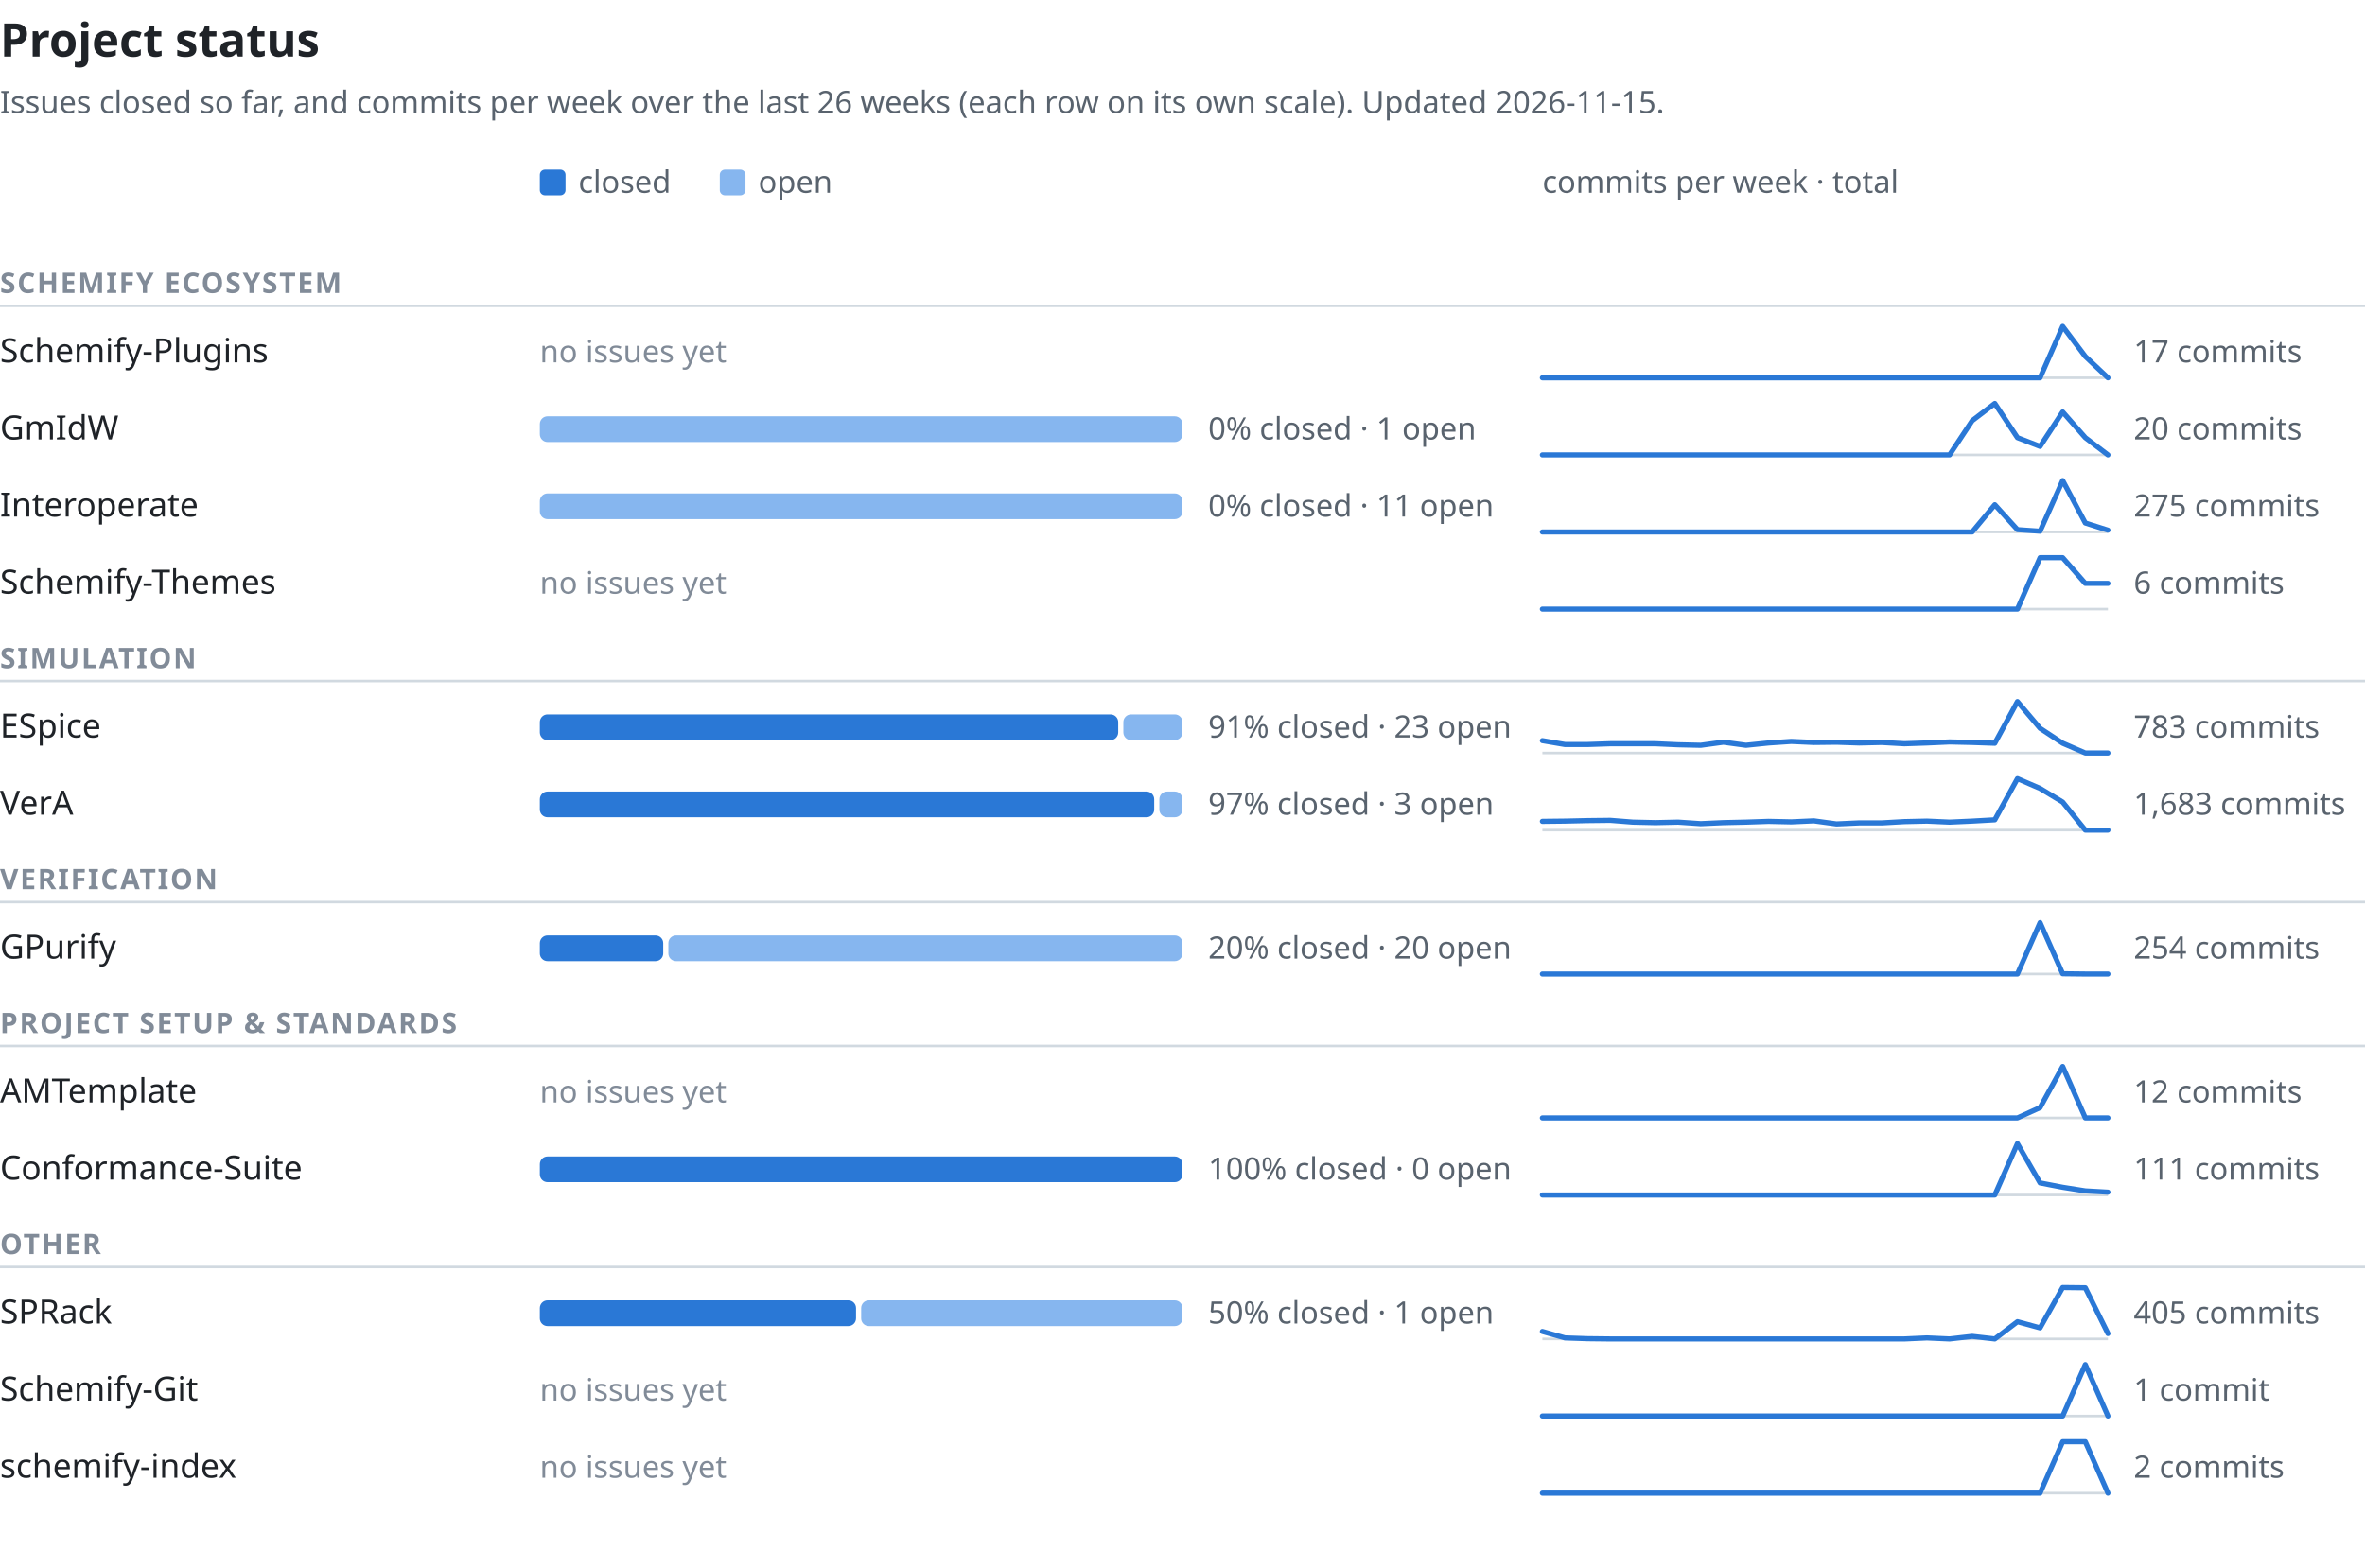
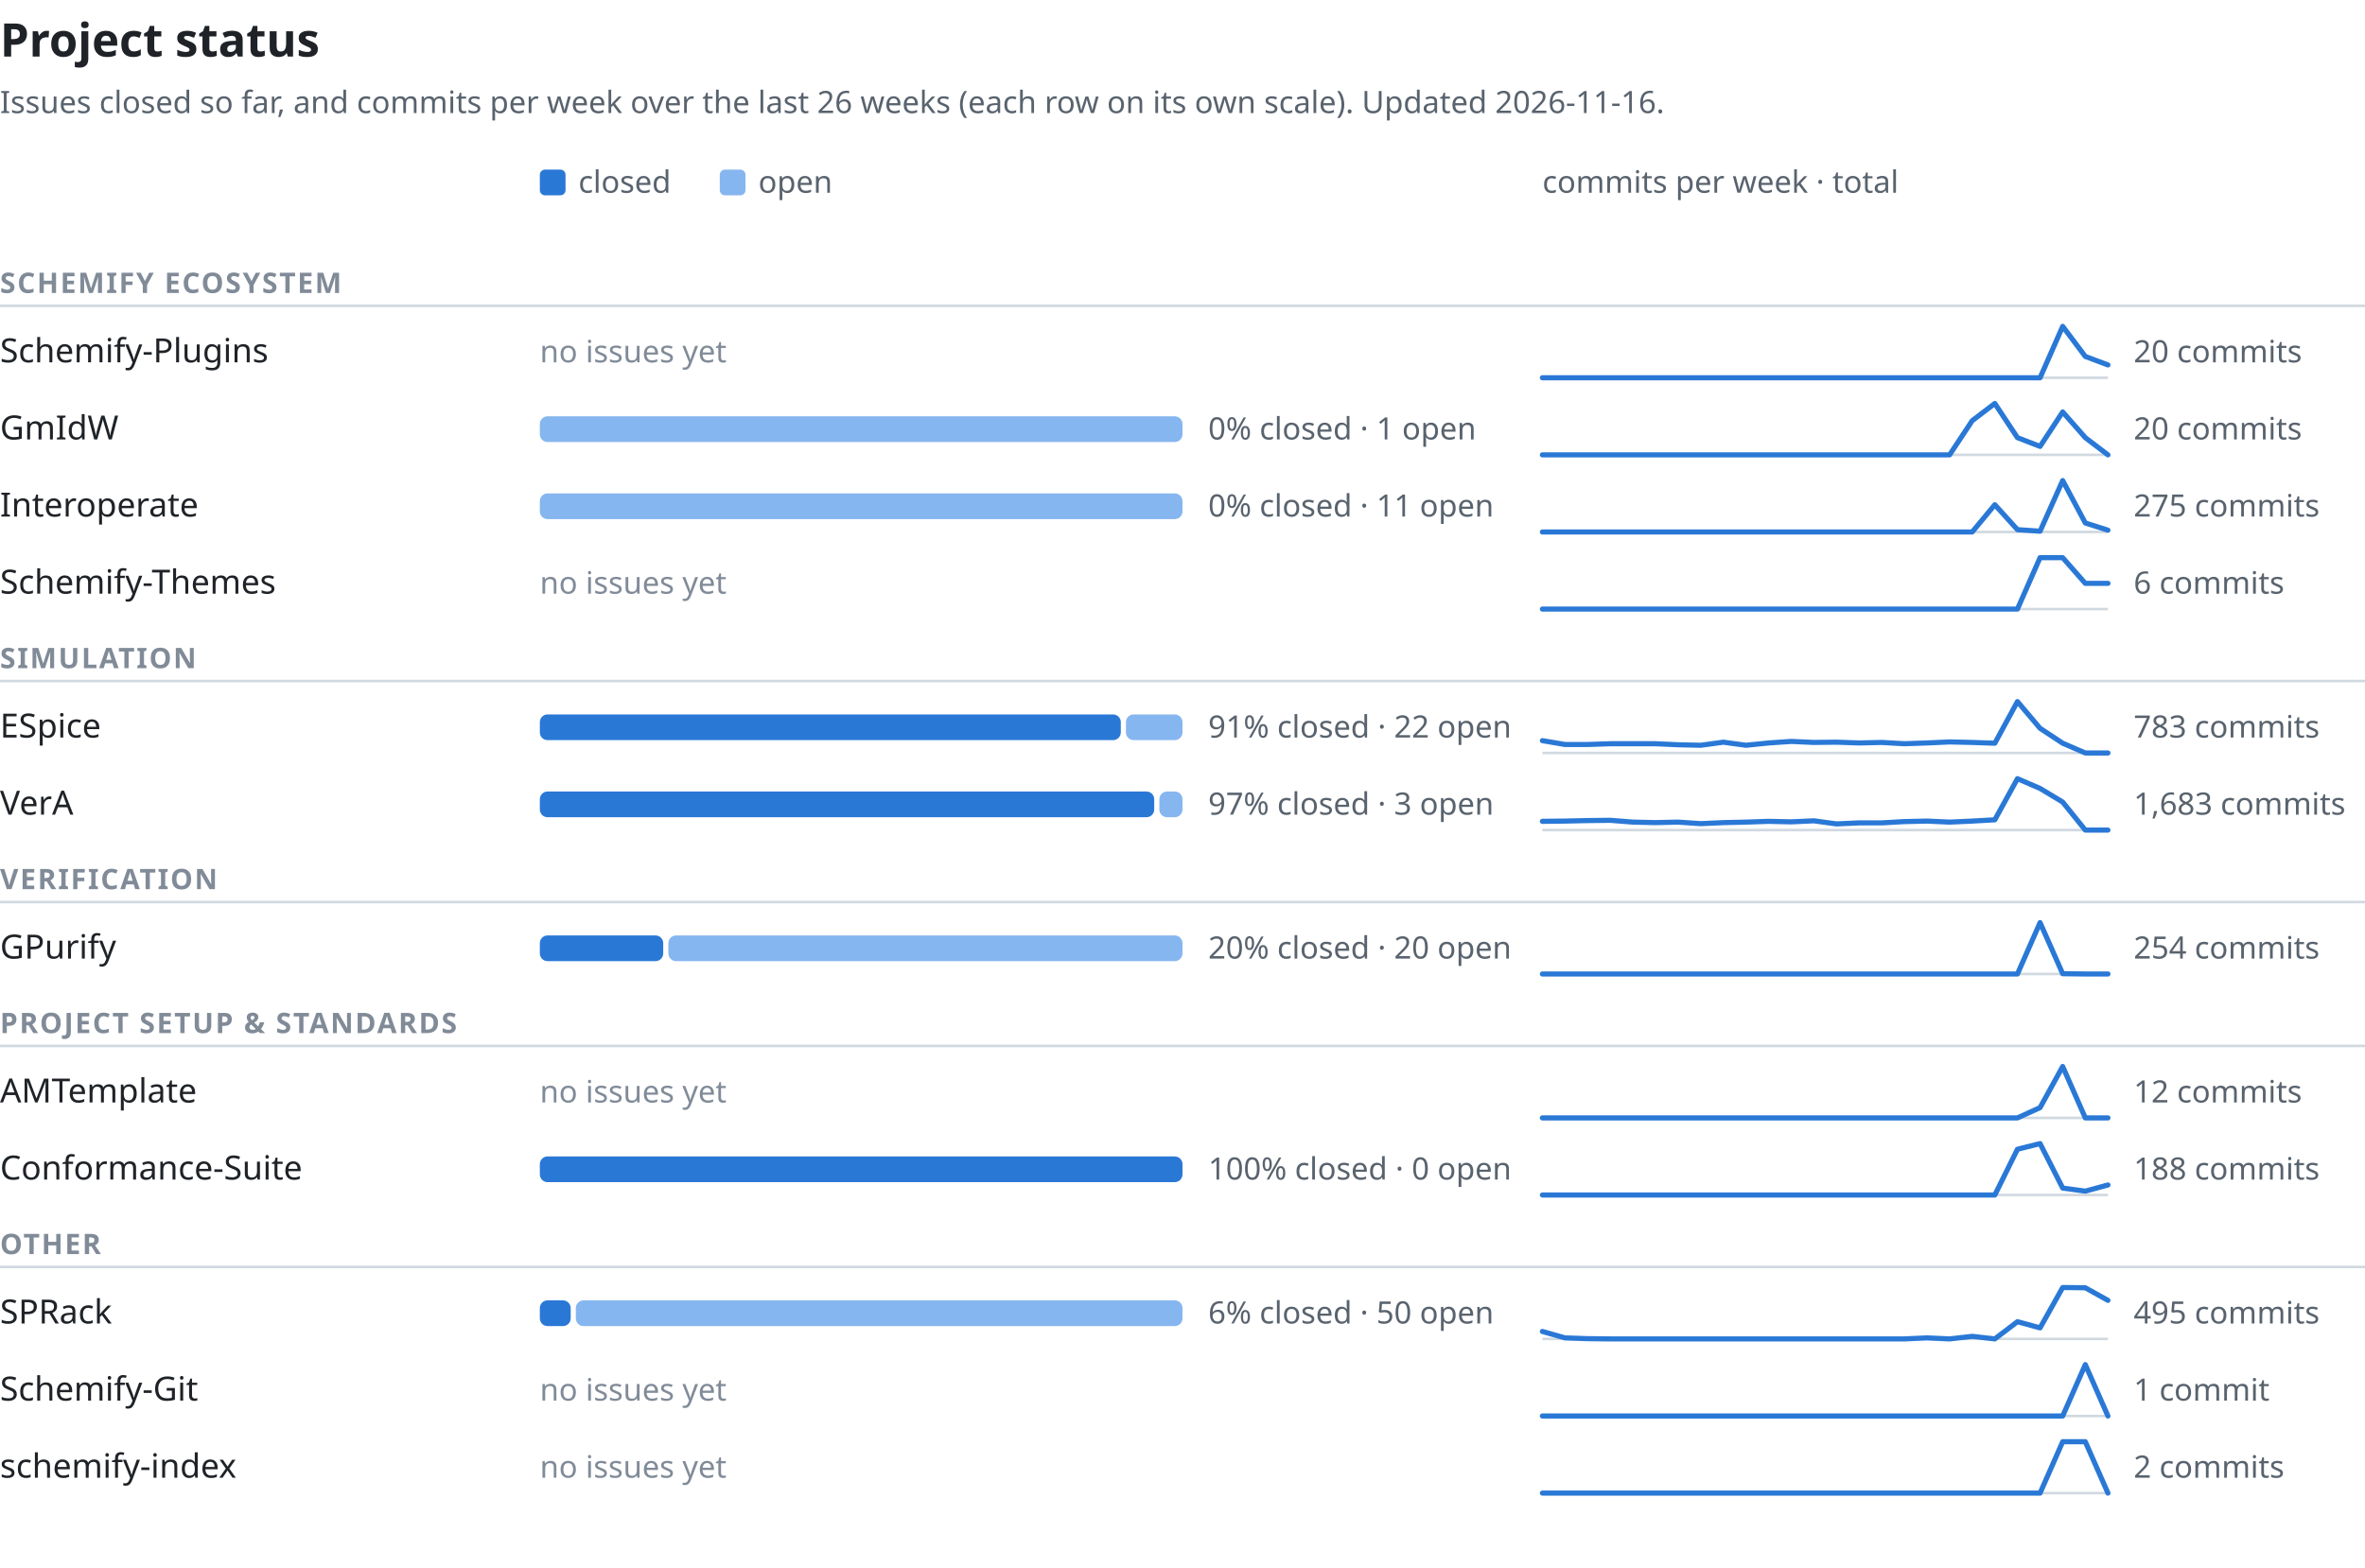
<svg xmlns="http://www.w3.org/2000/svg" width="920" height="610" viewBox="0 0 920 610" font-family="-apple-system,BlinkMacSystemFont,'Segoe UI','Noto Sans',Helvetica,Arial,sans-serif" role="img" aria-labelledby="t d">
  <text x="0" y="22" font-size="18" font-weight="600" fill="#1f2328">Project status</text>
-   <text x="0" y="44" font-size="12" fill="#59636e">Issues closed so far, and commits per week over the last 26 weeks (each row on its own scale). Updated 2026-11-15.</text>
+   <text x="0" y="44" font-size="12" fill="#59636e">Issues closed so far, and commits per week over the last 26 weeks (each row on its own scale). Updated 2026-11-16.</text>
  <rect x="210" y="66" width="10" height="10" rx="2" fill="#2a78d6" />
  <text x="225" y="75" font-size="12" fill="#59636e">closed</text>
  <rect x="280" y="66" width="10" height="10" rx="2" fill="#86b6ef" />
  <text x="295" y="75" font-size="12" fill="#59636e">open</text>
  <text x="600" y="75" font-size="12" fill="#59636e">commits per week · total</text>
  <text x="0" y="114" font-size="11" font-weight="600" letter-spacing="0.06em" fill="#818b98">SCHEMIFY ECOSYSTEM</text>
  <line x1="0" y1="119" x2="920" y2="119" stroke="#d1d9e0" stroke-width="1" />
  <text x="0" y="141.0" font-size="13" font-weight="500" fill="#1f2328">Schemify-Plugins</text>
  <text x="210" y="141.0" font-size="12" fill="#818b98">no issues yet</text>
  <line x1="600" y1="147.0" x2="820" y2="147.0" stroke="#d1d9e0" stroke-width="1" />
-   <polyline points="600.0,147.0 608.8,147.0 617.6,147.0 626.4,147.0 635.2,147.0 644.0,147.0 652.8,147.0 661.6,147.0 670.4,147.0 679.2,147.0 688.0,147.0 696.8,147.0 705.6,147.0 714.4,147.0 723.2,147.0 732.0,147.0 740.8,147.0 749.6,147.0 758.4,147.0 767.2,147.0 776.0,147.0 784.8,147.0 793.6,147.0 802.4,127.0 811.2,138.7 820.0,147.0" fill="none" stroke="#2a78d6" stroke-width="2" stroke-linejoin="round" stroke-linecap="round" />
-   <text x="830" y="141.0" font-size="12" fill="#59636e" style="font-variant-numeric:tabular-nums">17 commits</text>
+   <polyline points="600.0,147.0 608.8,147.0 617.6,147.0 626.4,147.0 635.2,147.0 644.0,147.0 652.8,147.0 661.6,147.0 670.4,147.0 679.2,147.0 688.0,147.0 696.8,147.0 705.6,147.0 714.4,147.0 723.2,147.0 732.0,147.0 740.8,147.0 749.6,147.0 758.4,147.0 767.2,147.0 776.0,147.0 784.8,147.0 793.6,147.0 802.4,127.0 811.2,138.7 820.0,142.0" fill="none" stroke="#2a78d6" stroke-width="2" stroke-linejoin="round" stroke-linecap="round" />
+   <text x="830" y="141.0" font-size="12" fill="#59636e" style="font-variant-numeric:tabular-nums">20 commits</text>
  <text x="0" y="171.0" font-size="13" font-weight="500" fill="#1f2328">GmIdW</text>
  <rect x="210" y="162.0" width="250" height="10" rx="3" fill="#86b6ef" />
  <text x="470" y="171.0" font-size="12" fill="#59636e" style="font-variant-numeric:tabular-nums">0% closed · 1 open</text>
  <line x1="600" y1="177.0" x2="820" y2="177.0" stroke="#d1d9e0" stroke-width="1" />
  <polyline points="600.0,177.0 608.8,177.0 617.6,177.0 626.4,177.0 635.2,177.0 644.0,177.0 652.8,177.0 661.6,177.0 670.4,177.0 679.2,177.0 688.0,177.0 696.8,177.0 705.6,177.0 714.4,177.0 723.2,177.0 732.0,177.0 740.8,177.0 749.6,177.0 758.4,177.0 767.2,163.7 776.0,157.0 784.8,170.3 793.6,173.7 802.4,160.3 811.2,170.3 820.0,177.0" fill="none" stroke="#2a78d6" stroke-width="2" stroke-linejoin="round" stroke-linecap="round" />
  <text x="830" y="171.0" font-size="12" fill="#59636e" style="font-variant-numeric:tabular-nums">20 commits</text>
  <text x="0" y="201.0" font-size="13" font-weight="500" fill="#1f2328">Interoperate</text>
  <rect x="210" y="192.0" width="250" height="10" rx="3" fill="#86b6ef" />
  <text x="470" y="201.0" font-size="12" fill="#59636e" style="font-variant-numeric:tabular-nums">0% closed · 11 open</text>
  <line x1="600" y1="207.0" x2="820" y2="207.0" stroke="#d1d9e0" stroke-width="1" />
  <polyline points="600.0,207.0 608.8,207.0 617.6,207.0 626.4,207.0 635.2,207.0 644.0,207.0 652.8,207.0 661.6,207.0 670.4,207.0 679.2,207.0 688.0,207.0 696.8,207.0 705.6,207.0 714.4,207.0 723.2,207.0 732.0,207.0 740.8,207.0 749.6,207.0 758.4,207.0 767.2,207.0 776.0,196.4 784.8,206.1 793.6,206.7 802.4,187.0 811.2,203.5 820.0,206.3" fill="none" stroke="#2a78d6" stroke-width="2" stroke-linejoin="round" stroke-linecap="round" />
  <text x="830" y="201.0" font-size="12" fill="#59636e" style="font-variant-numeric:tabular-nums">275 commits</text>
  <text x="0" y="231.0" font-size="13" font-weight="500" fill="#1f2328">Schemify-Themes</text>
  <text x="210" y="231.0" font-size="12" fill="#818b98">no issues yet</text>
  <line x1="600" y1="237.0" x2="820" y2="237.0" stroke="#d1d9e0" stroke-width="1" />
  <polyline points="600.0,237.0 608.8,237.0 617.6,237.0 626.4,237.0 635.2,237.0 644.0,237.0 652.8,237.0 661.6,237.0 670.4,237.0 679.2,237.0 688.0,237.0 696.8,237.0 705.6,237.0 714.4,237.0 723.2,237.0 732.0,237.0 740.8,237.0 749.6,237.0 758.4,237.0 767.2,237.0 776.0,237.0 784.8,237.0 793.6,217.0 802.4,217.0 811.2,227.0 820.0,227.0" fill="none" stroke="#2a78d6" stroke-width="2" stroke-linejoin="round" stroke-linecap="round" />
  <text x="830" y="231.0" font-size="12" fill="#59636e" style="font-variant-numeric:tabular-nums">6 commits</text>
  <text x="0" y="260" font-size="11" font-weight="600" letter-spacing="0.06em" fill="#818b98">SIMULATION</text>
  <line x1="0" y1="265" x2="920" y2="265" stroke="#d1d9e0" stroke-width="1" />
  <text x="0" y="287.0" font-size="13" font-weight="500" fill="#1f2328">ESpice</text>
-   <rect x="210" y="278.0" width="225" height="10" rx="3" fill="#2a78d6" />
-   <rect x="437" y="278.0" width="23" height="10" rx="3" fill="#86b6ef" />
-   <text x="470" y="287.0" font-size="12" fill="#59636e" style="font-variant-numeric:tabular-nums">91% closed · 23 open</text>
+   <rect x="210" y="278.0" width="226" height="10" rx="3" fill="#2a78d6" />
+   <rect x="438" y="278.0" width="22" height="10" rx="3" fill="#86b6ef" />
+   <text x="470" y="287.0" font-size="12" fill="#59636e" style="font-variant-numeric:tabular-nums">91% closed · 22 open</text>
  <line x1="600" y1="293.0" x2="820" y2="293.0" stroke="#d1d9e0" stroke-width="1" />
  <polyline points="600.0,288.2 608.8,289.7 617.6,289.7 626.4,289.4 635.2,289.4 644.0,289.4 652.8,289.8 661.6,290.0 670.4,288.8 679.2,290.0 688.0,289.1 696.8,288.5 705.6,288.9 714.4,288.8 723.2,289.1 732.0,288.9 740.8,289.4 749.6,289.1 758.4,288.7 767.2,288.9 776.0,289.2 784.8,273.0 793.6,283.4 802.4,289.2 811.2,293.0 820.0,293.0" fill="none" stroke="#2a78d6" stroke-width="2" stroke-linejoin="round" stroke-linecap="round" />
  <text x="830" y="287.0" font-size="12" fill="#59636e" style="font-variant-numeric:tabular-nums">783 commits</text>
  <text x="0" y="317.0" font-size="13" font-weight="500" fill="#1f2328">VerA</text>
  <rect x="210" y="308.0" width="239" height="10" rx="3" fill="#2a78d6" />
  <rect x="451" y="308.0" width="9" height="10" rx="3" fill="#86b6ef" />
  <text x="470" y="317.0" font-size="12" fill="#59636e" style="font-variant-numeric:tabular-nums">97% closed · 3 open</text>
  <line x1="600" y1="323.0" x2="820" y2="323.0" stroke="#d1d9e0" stroke-width="1" />
  <polyline points="600.0,319.6 608.8,319.5 617.6,319.3 626.4,319.2 635.2,319.9 644.0,320.1 652.8,319.9 661.6,320.5 670.4,320.1 679.2,319.9 688.0,319.6 696.8,319.8 705.6,319.4 714.4,320.6 723.2,320.2 732.0,320.2 740.8,319.7 749.6,319.5 758.4,319.9 767.2,319.5 776.0,319.0 784.8,303.0 793.6,306.8 802.4,312.1 811.2,323.0 820.0,323.0" fill="none" stroke="#2a78d6" stroke-width="2" stroke-linejoin="round" stroke-linecap="round" />
  <text x="830" y="317.0" font-size="12" fill="#59636e" style="font-variant-numeric:tabular-nums">1,683 commits</text>
  <text x="0" y="346" font-size="11" font-weight="600" letter-spacing="0.06em" fill="#818b98">VERIFICATION</text>
  <line x1="0" y1="351" x2="920" y2="351" stroke="#d1d9e0" stroke-width="1" />
  <text x="0" y="373.0" font-size="13" font-weight="500" fill="#1f2328">GPurify</text>
  <rect x="210" y="364.0" width="48" height="10" rx="3" fill="#2a78d6" />
  <rect x="260" y="364.0" width="200" height="10" rx="3" fill="#86b6ef" />
  <text x="470" y="373.0" font-size="12" fill="#59636e" style="font-variant-numeric:tabular-nums">20% closed · 20 open</text>
  <line x1="600" y1="379.0" x2="820" y2="379.0" stroke="#d1d9e0" stroke-width="1" />
  <polyline points="600.0,379.0 608.8,379.0 617.6,379.0 626.4,379.0 635.2,379.0 644.0,379.0 652.8,379.0 661.6,379.0 670.4,379.0 679.2,379.0 688.0,379.0 696.8,379.0 705.6,379.0 714.4,379.0 723.2,379.0 732.0,379.0 740.8,379.0 749.6,379.0 758.4,379.0 767.2,379.0 776.0,379.0 784.8,379.0 793.6,359.0 802.4,378.9 811.2,379.0 820.0,379.0" fill="none" stroke="#2a78d6" stroke-width="2" stroke-linejoin="round" stroke-linecap="round" />
  <text x="830" y="373.0" font-size="12" fill="#59636e" style="font-variant-numeric:tabular-nums">254 commits</text>
  <text x="0" y="402" font-size="11" font-weight="600" letter-spacing="0.06em" fill="#818b98">PROJECT SETUP &amp; STANDARDS</text>
  <line x1="0" y1="407" x2="920" y2="407" stroke="#d1d9e0" stroke-width="1" />
  <text x="0" y="429.0" font-size="13" font-weight="500" fill="#1f2328">AMTemplate</text>
  <text x="210" y="429.0" font-size="12" fill="#818b98">no issues yet</text>
  <line x1="600" y1="435.0" x2="820" y2="435.0" stroke="#d1d9e0" stroke-width="1" />
  <polyline points="600.0,435.0 608.8,435.0 617.6,435.0 626.4,435.0 635.2,435.0 644.0,435.0 652.8,435.0 661.6,435.0 670.4,435.0 679.2,435.0 688.0,435.0 696.8,435.0 705.6,435.0 714.4,435.0 723.2,435.0 732.0,435.0 740.8,435.0 749.6,435.0 758.4,435.0 767.2,435.0 776.0,435.0 784.8,435.0 793.6,431.0 802.4,415.0 811.2,435.0 820.0,435.0" fill="none" stroke="#2a78d6" stroke-width="2" stroke-linejoin="round" stroke-linecap="round" />
  <text x="830" y="429.0" font-size="12" fill="#59636e" style="font-variant-numeric:tabular-nums">12 commits</text>
  <text x="0" y="459.0" font-size="13" font-weight="500" fill="#1f2328">Conformance-Suite</text>
  <rect x="210" y="450.0" width="250" height="10" rx="3" fill="#2a78d6" />
  <text x="470" y="459.0" font-size="12" fill="#59636e" style="font-variant-numeric:tabular-nums">100% closed · 0 open</text>
  <line x1="600" y1="465.0" x2="820" y2="465.0" stroke="#d1d9e0" stroke-width="1" />
-   <polyline points="600.0,465.0 608.8,465.0 617.6,465.0 626.4,465.0 635.2,465.0 644.0,465.0 652.8,465.0 661.6,465.0 670.4,465.0 679.2,465.0 688.0,465.0 696.8,465.0 705.6,465.0 714.4,465.0 723.2,465.0 732.0,465.0 740.8,465.0 749.6,465.0 758.4,465.0 767.2,465.0 776.0,465.0 784.8,445.0 793.6,460.3 802.4,462.0 811.2,463.4 820.0,463.9" fill="none" stroke="#2a78d6" stroke-width="2" stroke-linejoin="round" stroke-linecap="round" />
-   <text x="830" y="459.0" font-size="12" fill="#59636e" style="font-variant-numeric:tabular-nums">111 commits</text>
+   <polyline points="600.0,465.0 608.8,465.0 617.6,465.0 626.4,465.0 635.2,465.0 644.0,465.0 652.8,465.0 661.6,465.0 670.4,465.0 679.2,465.0 688.0,465.0 696.8,465.0 705.6,465.0 714.4,465.0 723.2,465.0 732.0,465.0 740.8,465.0 749.6,465.0 758.4,465.0 767.2,465.0 776.0,465.0 784.8,447.2 793.6,445.0 802.4,462.3 811.2,463.5 820.0,461.1" fill="none" stroke="#2a78d6" stroke-width="2" stroke-linejoin="round" stroke-linecap="round" />
+   <text x="830" y="459.0" font-size="12" fill="#59636e" style="font-variant-numeric:tabular-nums">188 commits</text>
  <text x="0" y="488" font-size="11" font-weight="600" letter-spacing="0.06em" fill="#818b98">OTHER</text>
  <line x1="0" y1="493" x2="920" y2="493" stroke="#d1d9e0" stroke-width="1" />
  <text x="0" y="515.0" font-size="13" font-weight="500" fill="#1f2328">SPRack</text>
-   <rect x="210" y="506.0" width="123" height="10" rx="3" fill="#2a78d6" />
-   <rect x="335" y="506.0" width="125" height="10" rx="3" fill="#86b6ef" />
-   <text x="470" y="515.0" font-size="12" fill="#59636e" style="font-variant-numeric:tabular-nums">50% closed · 1 open</text>
+   <rect x="210" y="506.0" width="12" height="10" rx="3" fill="#2a78d6" />
+   <rect x="224" y="506.0" width="236" height="10" rx="3" fill="#86b6ef" />
+   <text x="470" y="515.0" font-size="12" fill="#59636e" style="font-variant-numeric:tabular-nums">6% closed · 50 open</text>
  <line x1="600" y1="521.0" x2="820" y2="521.0" stroke="#d1d9e0" stroke-width="1" />
-   <polyline points="600.0,518.1 608.8,520.6 617.6,520.9 626.4,521.0 635.2,521.0 644.0,521.0 652.8,521.0 661.6,521.0 670.4,521.0 679.2,521.0 688.0,521.0 696.8,521.0 705.6,521.0 714.4,521.0 723.2,521.0 732.0,521.0 740.8,521.0 749.6,520.6 758.4,521.0 767.2,520.0 776.0,521.0 784.8,514.3 793.6,516.7 802.4,501.0 811.2,501.1 820.0,518.9" fill="none" stroke="#2a78d6" stroke-width="2" stroke-linejoin="round" stroke-linecap="round" />
-   <text x="830" y="515.0" font-size="12" fill="#59636e" style="font-variant-numeric:tabular-nums">405 commits</text>
+   <polyline points="600.0,518.1 608.8,520.6 617.6,520.9 626.4,521.0 635.2,521.0 644.0,521.0 652.8,521.0 661.6,521.0 670.4,521.0 679.2,521.0 688.0,521.0 696.8,521.0 705.6,521.0 714.4,521.0 723.2,521.0 732.0,521.0 740.8,521.0 749.6,520.6 758.4,521.0 767.2,520.0 776.0,521.0 784.8,514.3 793.6,516.7 802.4,501.0 811.2,501.1 820.0,506.0" fill="none" stroke="#2a78d6" stroke-width="2" stroke-linejoin="round" stroke-linecap="round" />
+   <text x="830" y="515.0" font-size="12" fill="#59636e" style="font-variant-numeric:tabular-nums">495 commits</text>
  <text x="0" y="545.0" font-size="13" font-weight="500" fill="#1f2328">Schemify-Git</text>
  <text x="210" y="545.0" font-size="12" fill="#818b98">no issues yet</text>
  <line x1="600" y1="551.0" x2="820" y2="551.0" stroke="#d1d9e0" stroke-width="1" />
  <polyline points="600.0,551.0 608.8,551.0 617.6,551.0 626.4,551.0 635.2,551.0 644.0,551.0 652.8,551.0 661.6,551.0 670.4,551.0 679.2,551.0 688.0,551.0 696.8,551.0 705.6,551.0 714.4,551.0 723.2,551.0 732.0,551.0 740.8,551.0 749.6,551.0 758.4,551.0 767.2,551.0 776.0,551.0 784.8,551.0 793.6,551.0 802.4,551.0 811.2,531.0 820.0,551.0" fill="none" stroke="#2a78d6" stroke-width="2" stroke-linejoin="round" stroke-linecap="round" />
  <text x="830" y="545.0" font-size="12" fill="#59636e" style="font-variant-numeric:tabular-nums">1 commit</text>
  <text x="0" y="575.0" font-size="13" font-weight="500" fill="#1f2328">schemify-index</text>
  <text x="210" y="575.0" font-size="12" fill="#818b98">no issues yet</text>
  <line x1="600" y1="581.0" x2="820" y2="581.0" stroke="#d1d9e0" stroke-width="1" />
  <polyline points="600.0,581.0 608.8,581.0 617.6,581.0 626.4,581.0 635.2,581.0 644.0,581.0 652.8,581.0 661.6,581.0 670.4,581.0 679.2,581.0 688.0,581.0 696.8,581.0 705.6,581.0 714.4,581.0 723.2,581.0 732.0,581.0 740.8,581.0 749.6,581.0 758.4,581.0 767.2,581.0 776.0,581.0 784.8,581.0 793.6,581.0 802.4,561.0 811.2,561.0 820.0,581.0" fill="none" stroke="#2a78d6" stroke-width="2" stroke-linejoin="round" stroke-linecap="round" />
  <text x="830" y="575.0" font-size="12" fill="#59636e" style="font-variant-numeric:tabular-nums">2 commits</text>
</svg>
